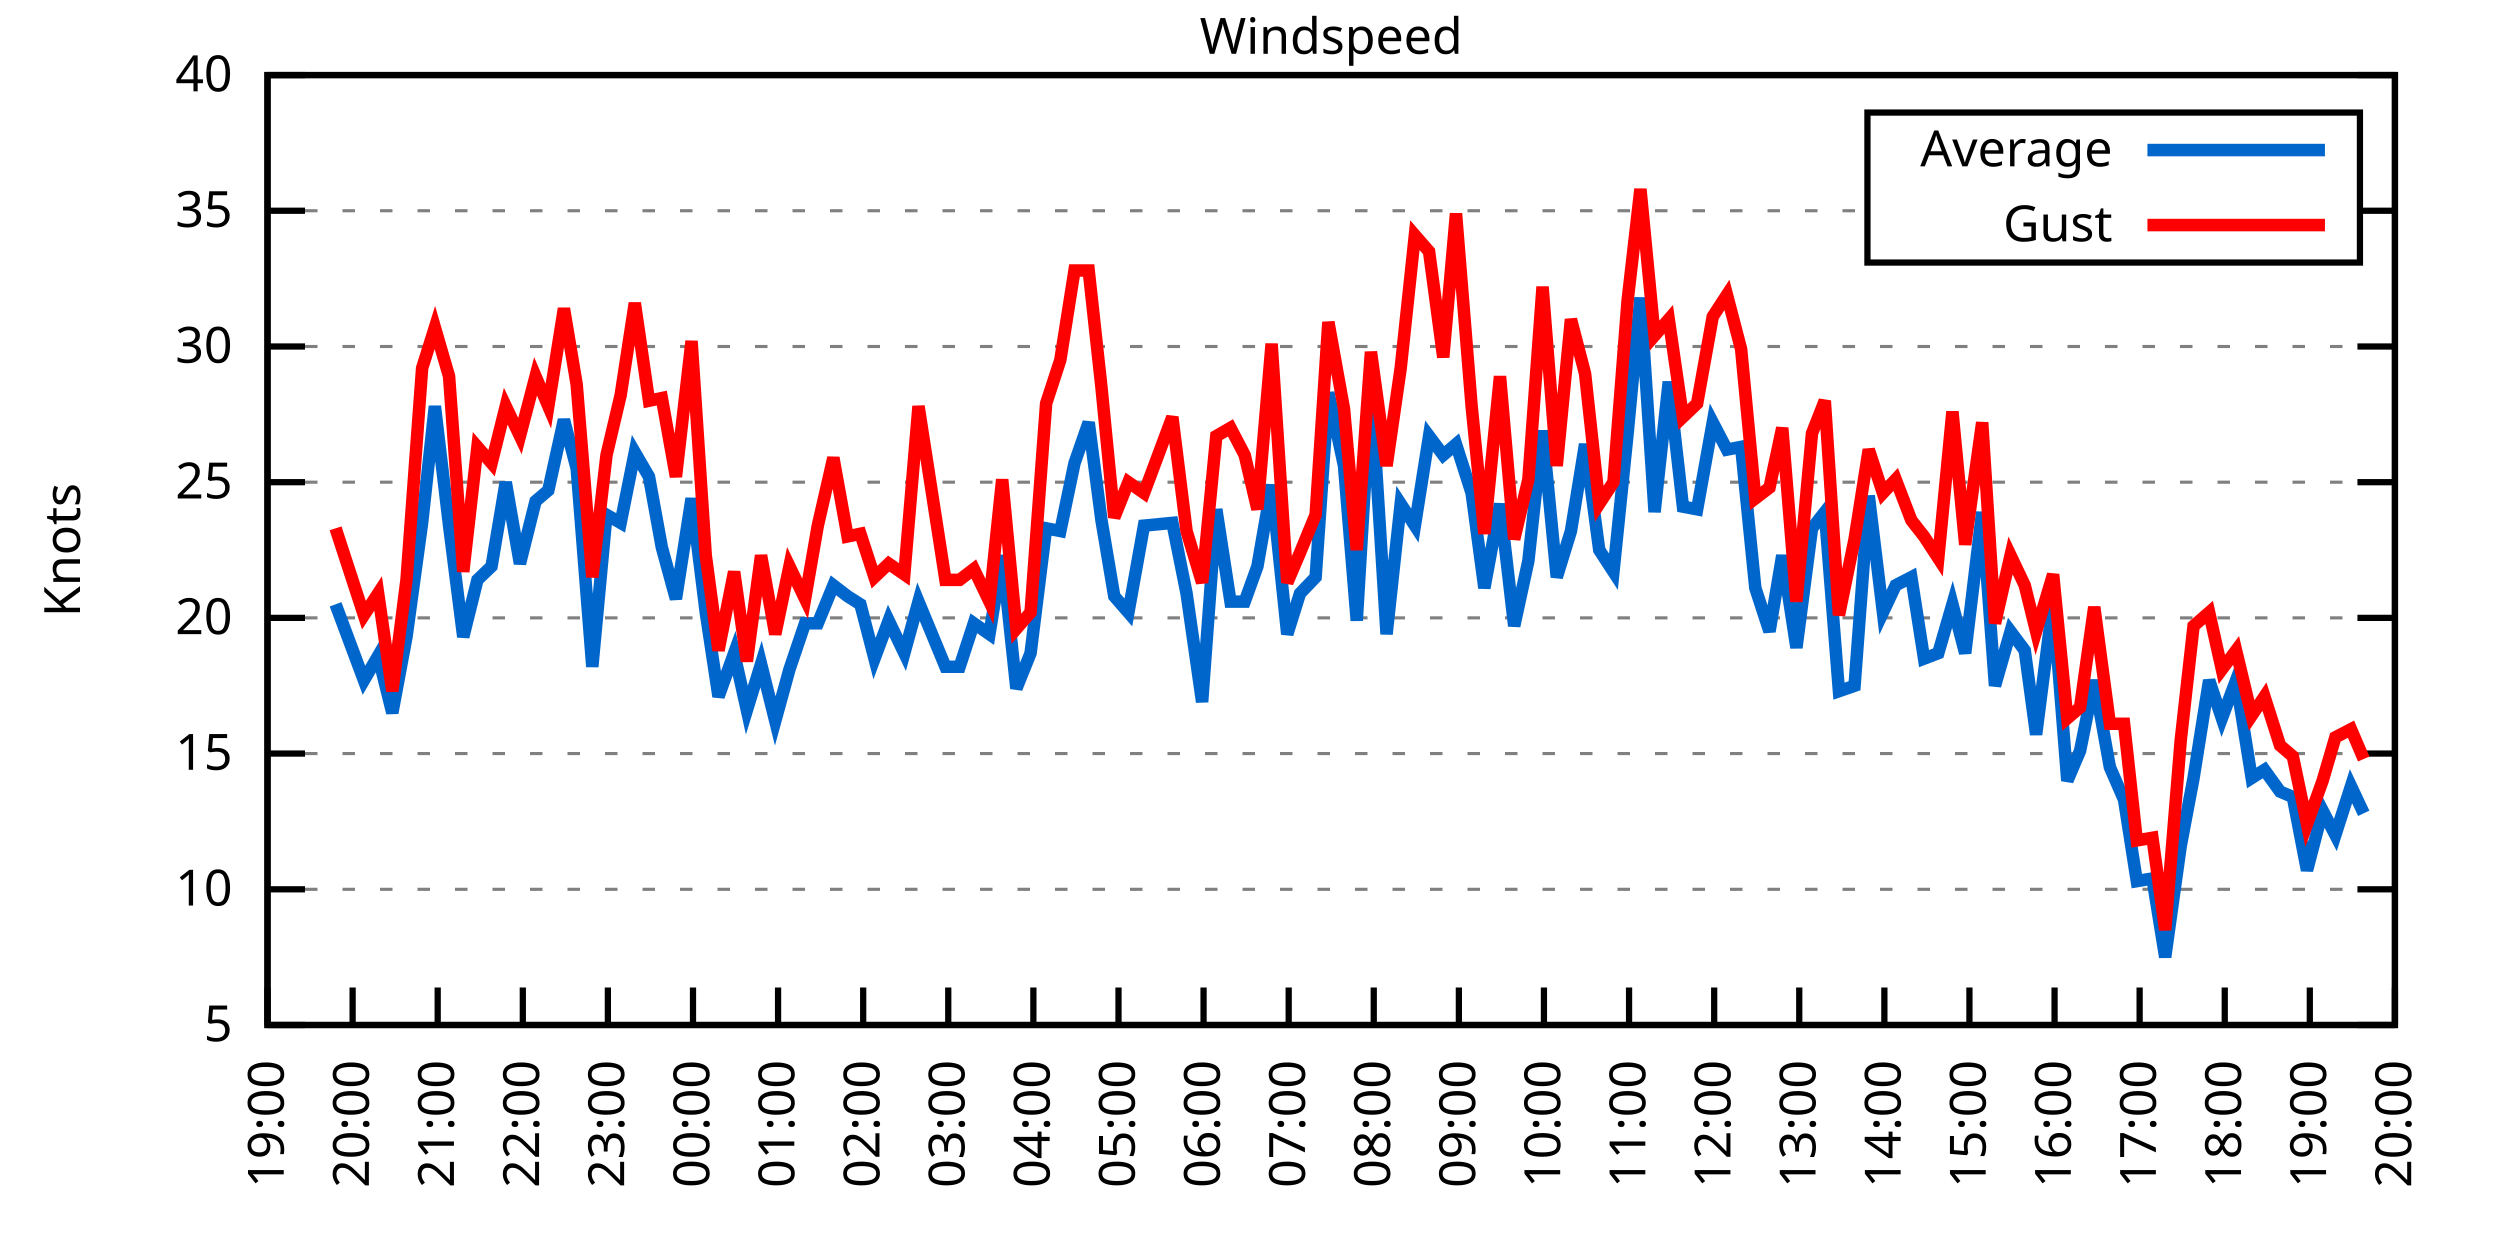
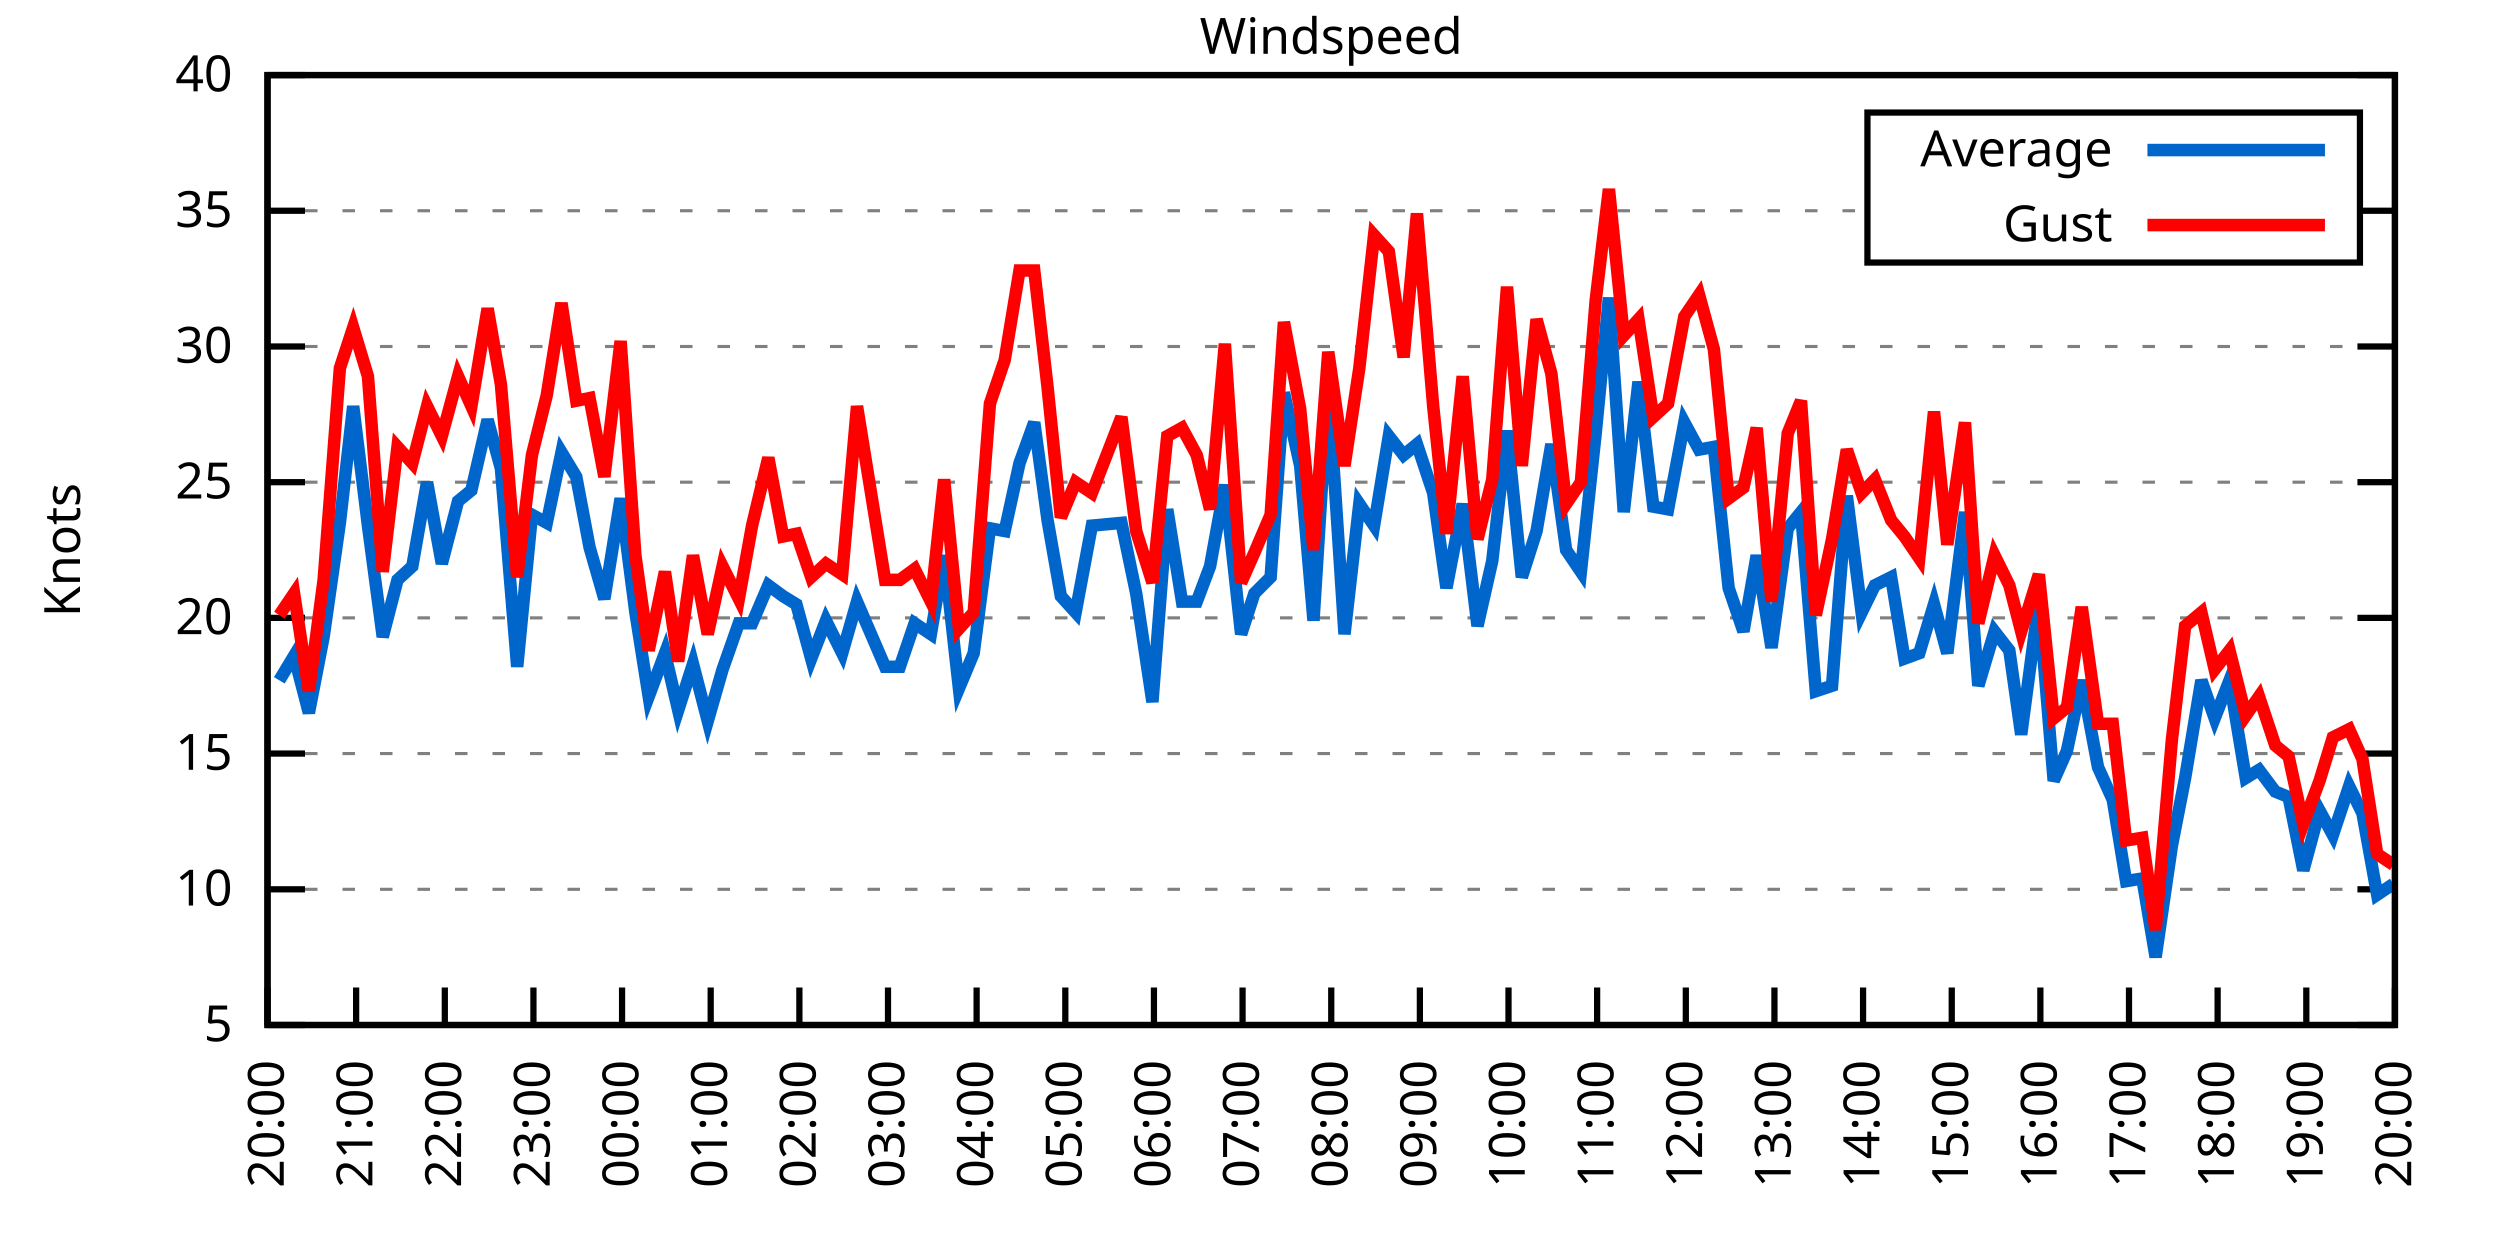
<svg xmlns="http://www.w3.org/2000/svg" xmlns:xlink="http://www.w3.org/1999/xlink" width="400" height="200" viewBox="0 0 400 200">
  <g id="gnuplot_canvas">
    <rect x="0" y="0" width="400" height="200" fill="none" />
    <defs>
      <circle id="gpDot" r="0.5" stroke-width="0.5" stroke="currentColor" />
      <path id="gpPt0" stroke-width="0.333" stroke="currentColor" d="M-1,0 h2 M0,-1 v2" />
      <path id="gpPt1" stroke-width="0.333" stroke="currentColor" d="M-1,-1 L1,1 M1,-1 L-1,1" />
      <path id="gpPt2" stroke-width="0.333" stroke="currentColor" d="M-1,0 L1,0 M0,-1 L0,1 M-1,-1 L1,1 M-1,1 L1,-1" />
      <rect id="gpPt3" stroke-width="0.333" stroke="currentColor" x="-1" y="-1" width="2" height="2" />
      <rect id="gpPt4" stroke-width="0.333" stroke="currentColor" fill="currentColor" x="-1" y="-1" width="2" height="2" />
      <circle id="gpPt5" stroke-width="0.333" stroke="currentColor" cx="0" cy="0" r="1" />
      <use xlink:href="#gpPt5" id="gpPt6" fill="currentColor" stroke="none" />
      <path id="gpPt7" stroke-width="0.333" stroke="currentColor" d="M0,-1.33 L-1.33,0.67 L1.33,0.67 z" />
      <use xlink:href="#gpPt7" id="gpPt8" fill="currentColor" stroke="none" />
      <use xlink:href="#gpPt7" id="gpPt9" stroke="currentColor" transform="rotate(180)" />
      <use xlink:href="#gpPt9" id="gpPt10" fill="currentColor" stroke="none" />
      <use xlink:href="#gpPt3" id="gpPt11" stroke="currentColor" transform="rotate(45)" />
      <use xlink:href="#gpPt11" id="gpPt12" fill="currentColor" stroke="none" />
      <path id="gpPt13" stroke-width="0.333" stroke="currentColor" d="M0,1.330 L1.265,0.411 L0.782,-1.067 L-0.782,-1.076 L-1.265,0.411 z" />
      <use xlink:href="#gpPt13" id="gpPt14" fill="currentColor" stroke="none" />
      <filter id="textbox" filterUnits="objectBoundingBox" x="0" y="0" height="1" width="1">
        <feFlood flood-color="white" flood-opacity="1" result="bgnd" />
        <feComposite in="SourceGraphic" in2="bgnd" operator="atop" />
      </filter>
      <filter id="greybox" filterUnits="objectBoundingBox" x="0" y="0" height="1" width="1">
        <feFlood flood-color="lightgrey" flood-opacity="1" result="grey" />
        <feComposite in="SourceGraphic" in2="grey" operator="atop" />
      </filter>
    </defs>
    <g fill="none" color="white" stroke="currentColor" stroke-width="1.00" stroke-linecap="butt" stroke-linejoin="miter">
</g>
    <g fill="none" color="black" stroke="currentColor" stroke-width="1.00" stroke-linecap="butt" stroke-linejoin="miter">
      <g stroke="none" shape-rendering="crispEdges">
        <polygon fill="rgb(255, 255, 255)" points="42.80,164.00 383.18,164.00 383.18,12.02 42.80,12.02 " />
      </g>
    </g>
    <g fill="none" color="black" stroke="currentColor" stroke-width="1.00" stroke-linecap="butt" stroke-linejoin="miter">
</g>
    <g fill="none" color="black" stroke="black" stroke-width="0.50" stroke-linecap="butt" stroke-linejoin="miter">
</g>
    <g fill="none" color="gray" stroke="currentColor" stroke-width="0.50" stroke-linecap="butt" stroke-linejoin="miter">
      <path stroke="gray" stroke-dasharray="2,4" class="gridline" d="M42.80,164.00 L383.19,164.00  " />
    </g>
    <g fill="none" color="gray" stroke="gray" stroke-width="1.00" stroke-linecap="butt" stroke-linejoin="miter">
</g>
    <g fill="none" color="black" stroke="currentColor" stroke-width="1.00" stroke-linecap="butt" stroke-linejoin="miter">
      <path stroke="black" d="M42.80,164.00 L48.80,164.00 M383.19,164.00 L377.19,164.00  " />
      <g transform="translate(37.20,166.60)" stroke="none" fill="black" font-family="Sans" font-size="8.00" text-anchor="end">
        <text>
          <tspan font-family="Sans"> 5</tspan>
        </text>
      </g>
    </g>
    <g fill="none" color="black" stroke="currentColor" stroke-width="1.00" stroke-linecap="butt" stroke-linejoin="miter">
</g>
    <g fill="none" color="black" stroke="black" stroke-width="0.50" stroke-linecap="butt" stroke-linejoin="miter">
</g>
    <g fill="none" color="gray" stroke="currentColor" stroke-width="0.50" stroke-linecap="butt" stroke-linejoin="miter">
      <path stroke="gray" stroke-dasharray="2,4" class="gridline" d="M42.80,142.29 L383.19,142.29  " />
    </g>
    <g fill="none" color="gray" stroke="gray" stroke-width="1.00" stroke-linecap="butt" stroke-linejoin="miter">
</g>
    <g fill="none" color="black" stroke="currentColor" stroke-width="1.00" stroke-linecap="butt" stroke-linejoin="miter">
      <path stroke="black" d="M42.80,142.29 L48.80,142.29 M383.19,142.29 L377.19,142.29  " />
      <g transform="translate(37.20,144.89)" stroke="none" fill="black" font-family="Sans" font-size="8.00" text-anchor="end">
        <text>
          <tspan font-family="Sans"> 10</tspan>
        </text>
      </g>
    </g>
    <g fill="none" color="black" stroke="currentColor" stroke-width="1.00" stroke-linecap="butt" stroke-linejoin="miter">
</g>
    <g fill="none" color="black" stroke="black" stroke-width="0.50" stroke-linecap="butt" stroke-linejoin="miter">
</g>
    <g fill="none" color="gray" stroke="currentColor" stroke-width="0.50" stroke-linecap="butt" stroke-linejoin="miter">
      <path stroke="gray" stroke-dasharray="2,4" class="gridline" d="M42.80,120.57 L383.19,120.57  " />
    </g>
    <g fill="none" color="gray" stroke="gray" stroke-width="1.00" stroke-linecap="butt" stroke-linejoin="miter">
</g>
    <g fill="none" color="black" stroke="currentColor" stroke-width="1.00" stroke-linecap="butt" stroke-linejoin="miter">
      <path stroke="black" d="M42.80,120.57 L48.80,120.57 M383.19,120.57 L377.19,120.57  " />
      <g transform="translate(37.20,123.17)" stroke="none" fill="black" font-family="Sans" font-size="8.00" text-anchor="end">
        <text>
          <tspan font-family="Sans"> 15</tspan>
        </text>
      </g>
    </g>
    <g fill="none" color="black" stroke="currentColor" stroke-width="1.00" stroke-linecap="butt" stroke-linejoin="miter">
</g>
    <g fill="none" color="black" stroke="black" stroke-width="0.50" stroke-linecap="butt" stroke-linejoin="miter">
</g>
    <g fill="none" color="gray" stroke="currentColor" stroke-width="0.50" stroke-linecap="butt" stroke-linejoin="miter">
      <path stroke="gray" stroke-dasharray="2,4" class="gridline" d="M42.80,98.86 L383.19,98.86  " />
    </g>
    <g fill="none" color="gray" stroke="gray" stroke-width="1.00" stroke-linecap="butt" stroke-linejoin="miter">
</g>
    <g fill="none" color="black" stroke="currentColor" stroke-width="1.00" stroke-linecap="butt" stroke-linejoin="miter">
      <path stroke="black" d="M42.80,98.86 L48.80,98.86 M383.19,98.86 L377.19,98.86  " />
      <g transform="translate(37.20,101.46)" stroke="none" fill="black" font-family="Sans" font-size="8.00" text-anchor="end">
        <text>
          <tspan font-family="Sans"> 20</tspan>
        </text>
      </g>
    </g>
    <g fill="none" color="black" stroke="currentColor" stroke-width="1.00" stroke-linecap="butt" stroke-linejoin="miter">
</g>
    <g fill="none" color="black" stroke="black" stroke-width="0.50" stroke-linecap="butt" stroke-linejoin="miter">
</g>
    <g fill="none" color="gray" stroke="currentColor" stroke-width="0.50" stroke-linecap="butt" stroke-linejoin="miter">
      <path stroke="gray" stroke-dasharray="2,4" class="gridline" d="M42.80,77.15 L383.19,77.15  " />
    </g>
    <g fill="none" color="gray" stroke="gray" stroke-width="1.00" stroke-linecap="butt" stroke-linejoin="miter">
</g>
    <g fill="none" color="black" stroke="currentColor" stroke-width="1.00" stroke-linecap="butt" stroke-linejoin="miter">
      <path stroke="black" d="M42.80,77.15 L48.80,77.15 M383.19,77.15 L377.19,77.15  " />
      <g transform="translate(37.20,79.75)" stroke="none" fill="black" font-family="Sans" font-size="8.00" text-anchor="end">
        <text>
          <tspan font-family="Sans"> 25</tspan>
        </text>
      </g>
    </g>
    <g fill="none" color="black" stroke="currentColor" stroke-width="1.00" stroke-linecap="butt" stroke-linejoin="miter">
</g>
    <g fill="none" color="black" stroke="black" stroke-width="0.50" stroke-linecap="butt" stroke-linejoin="miter">
</g>
    <g fill="none" color="gray" stroke="currentColor" stroke-width="0.50" stroke-linecap="butt" stroke-linejoin="miter">
      <path stroke="gray" stroke-dasharray="2,4" class="gridline" d="M42.80,55.44 L383.19,55.44  " />
    </g>
    <g fill="none" color="gray" stroke="gray" stroke-width="1.00" stroke-linecap="butt" stroke-linejoin="miter">
</g>
    <g fill="none" color="black" stroke="currentColor" stroke-width="1.00" stroke-linecap="butt" stroke-linejoin="miter">
      <path stroke="black" d="M42.80,55.44 L48.80,55.44 M383.19,55.44 L377.19,55.44  " />
      <g transform="translate(37.20,58.04)" stroke="none" fill="black" font-family="Sans" font-size="8.00" text-anchor="end">
        <text>
          <tspan font-family="Sans"> 30</tspan>
        </text>
      </g>
    </g>
    <g fill="none" color="black" stroke="currentColor" stroke-width="1.00" stroke-linecap="butt" stroke-linejoin="miter">
</g>
    <g fill="none" color="black" stroke="black" stroke-width="0.50" stroke-linecap="butt" stroke-linejoin="miter">
</g>
    <g fill="none" color="gray" stroke="currentColor" stroke-width="0.50" stroke-linecap="butt" stroke-linejoin="miter">
      <path stroke="gray" stroke-dasharray="2,4" class="gridline" d="M42.80,33.72 L298.79,33.72 M377.59,33.72 L383.19,33.72  " />
    </g>
    <g fill="none" color="gray" stroke="gray" stroke-width="1.00" stroke-linecap="butt" stroke-linejoin="miter">
</g>
    <g fill="none" color="black" stroke="currentColor" stroke-width="1.00" stroke-linecap="butt" stroke-linejoin="miter">
      <path stroke="black" d="M42.80,33.72 L48.80,33.72 M383.19,33.72 L377.19,33.72  " />
      <g transform="translate(37.20,36.32)" stroke="none" fill="black" font-family="Sans" font-size="8.00" text-anchor="end">
        <text>
          <tspan font-family="Sans"> 35</tspan>
        </text>
      </g>
    </g>
    <g fill="none" color="black" stroke="currentColor" stroke-width="1.00" stroke-linecap="butt" stroke-linejoin="miter">
</g>
    <g fill="none" color="black" stroke="black" stroke-width="0.50" stroke-linecap="butt" stroke-linejoin="miter">
</g>
    <g fill="none" color="gray" stroke="currentColor" stroke-width="0.50" stroke-linecap="butt" stroke-linejoin="miter">
      <path stroke="gray" stroke-dasharray="2,4" class="gridline" d="M42.80,12.01 L383.19,12.01  " />
    </g>
    <g fill="none" color="gray" stroke="gray" stroke-width="1.00" stroke-linecap="butt" stroke-linejoin="miter">
</g>
    <g fill="none" color="black" stroke="currentColor" stroke-width="1.00" stroke-linecap="butt" stroke-linejoin="miter">
      <path stroke="black" d="M42.80,12.01 L48.80,12.01 M383.19,12.01 L377.19,12.01  " />
      <g transform="translate(37.20,14.61)" stroke="none" fill="black" font-family="Sans" font-size="8.00" text-anchor="end">
        <text>
          <tspan font-family="Sans"> 40</tspan>
        </text>
      </g>
    </g>
    <g fill="none" color="black" stroke="currentColor" stroke-width="1.00" stroke-linecap="butt" stroke-linejoin="miter">
      <path stroke="black" d="M42.80,164.00 L42.80,158.00  " />
      <g transform="translate(45.40,169.60) rotate(270.00)" stroke="none" fill="black" font-family="Sans" font-size="8.00" text-anchor="end">
        <text>
-           <tspan font-family="Sans">19:00</tspan>
-         </text>
-       </g>
-     </g>
-     <g fill="none" color="black" stroke="currentColor" stroke-width="1.00" stroke-linecap="butt" stroke-linejoin="miter">
-       <path stroke="black" d="M56.42,164.00 L56.42,158.00  " />
-       <g transform="translate(59.02,169.60) rotate(270.00)" stroke="none" fill="black" font-family="Sans" font-size="8.00" text-anchor="end">
-         <text>
          <tspan font-family="Sans">20:00</tspan>
        </text>
      </g>
    </g>
    <g fill="none" color="black" stroke="currentColor" stroke-width="1.00" stroke-linecap="butt" stroke-linejoin="miter">
-       <path stroke="black" d="M70.03,164.00 L70.03,158.00  " />
-       <g transform="translate(72.63,169.60) rotate(270.00)" stroke="none" fill="black" font-family="Sans" font-size="8.00" text-anchor="end">
+       <path stroke="black" d="M56.98,164.00 L56.98,158.00  " />
+       <g transform="translate(59.58,169.60) rotate(270.00)" stroke="none" fill="black" font-family="Sans" font-size="8.00" text-anchor="end">
        <text>
          <tspan font-family="Sans">21:00</tspan>
        </text>
      </g>
    </g>
    <g fill="none" color="black" stroke="currentColor" stroke-width="1.00" stroke-linecap="butt" stroke-linejoin="miter">
-       <path stroke="black" d="M83.65,164.00 L83.65,158.00  " />
-       <g transform="translate(86.25,169.60) rotate(270.00)" stroke="none" fill="black" font-family="Sans" font-size="8.00" text-anchor="end">
+       <path stroke="black" d="M71.17,164.00 L71.17,158.00  " />
+       <g transform="translate(73.77,169.60) rotate(270.00)" stroke="none" fill="black" font-family="Sans" font-size="8.00" text-anchor="end">
        <text>
          <tspan font-family="Sans">22:00</tspan>
        </text>
      </g>
    </g>
    <g fill="none" color="black" stroke="currentColor" stroke-width="1.00" stroke-linecap="butt" stroke-linejoin="miter">
-       <path stroke="black" d="M97.26,164.00 L97.26,158.00  " />
-       <g transform="translate(99.86,169.60) rotate(270.00)" stroke="none" fill="black" font-family="Sans" font-size="8.00" text-anchor="end">
+       <path stroke="black" d="M85.35,164.00 L85.35,158.00  " />
+       <g transform="translate(87.95,169.60) rotate(270.00)" stroke="none" fill="black" font-family="Sans" font-size="8.00" text-anchor="end">
        <text>
          <tspan font-family="Sans">23:00</tspan>
        </text>
      </g>
    </g>
    <g fill="none" color="black" stroke="currentColor" stroke-width="1.00" stroke-linecap="butt" stroke-linejoin="miter">
-       <path stroke="black" d="M110.88,164.00 L110.88,158.00  " />
-       <g transform="translate(113.48,169.60) rotate(270.00)" stroke="none" fill="black" font-family="Sans" font-size="8.00" text-anchor="end">
+       <path stroke="black" d="M99.53,164.00 L99.53,158.00  " />
+       <g transform="translate(102.13,169.60) rotate(270.00)" stroke="none" fill="black" font-family="Sans" font-size="8.00" text-anchor="end">
        <text>
          <tspan font-family="Sans">00:00</tspan>
        </text>
      </g>
    </g>
    <g fill="none" color="black" stroke="currentColor" stroke-width="1.00" stroke-linecap="butt" stroke-linejoin="miter">
-       <path stroke="black" d="M124.49,164.00 L124.49,158.00  " />
-       <g transform="translate(127.09,169.60) rotate(270.00)" stroke="none" fill="black" font-family="Sans" font-size="8.00" text-anchor="end">
+       <path stroke="black" d="M113.71,164.00 L113.71,158.00  " />
+       <g transform="translate(116.31,169.60) rotate(270.00)" stroke="none" fill="black" font-family="Sans" font-size="8.00" text-anchor="end">
        <text>
          <tspan font-family="Sans">01:00</tspan>
        </text>
      </g>
    </g>
    <g fill="none" color="black" stroke="currentColor" stroke-width="1.00" stroke-linecap="butt" stroke-linejoin="miter">
-       <path stroke="black" d="M138.11,164.00 L138.11,158.00  " />
-       <g transform="translate(140.71,169.60) rotate(270.00)" stroke="none" fill="black" font-family="Sans" font-size="8.00" text-anchor="end">
+       <path stroke="black" d="M127.90,164.00 L127.90,158.00  " />
+       <g transform="translate(130.50,169.60) rotate(270.00)" stroke="none" fill="black" font-family="Sans" font-size="8.00" text-anchor="end">
        <text>
          <tspan font-family="Sans">02:00</tspan>
        </text>
      </g>
    </g>
    <g fill="none" color="black" stroke="currentColor" stroke-width="1.00" stroke-linecap="butt" stroke-linejoin="miter">
-       <path stroke="black" d="M151.72,164.00 L151.72,158.00  " />
-       <g transform="translate(154.32,169.60) rotate(270.00)" stroke="none" fill="black" font-family="Sans" font-size="8.00" text-anchor="end">
+       <path stroke="black" d="M142.08,164.00 L142.08,158.00  " />
+       <g transform="translate(144.68,169.60) rotate(270.00)" stroke="none" fill="black" font-family="Sans" font-size="8.00" text-anchor="end">
        <text>
          <tspan font-family="Sans">03:00</tspan>
        </text>
      </g>
    </g>
    <g fill="none" color="black" stroke="currentColor" stroke-width="1.00" stroke-linecap="butt" stroke-linejoin="miter">
-       <path stroke="black" d="M165.34,164.00 L165.34,158.00  " />
-       <g transform="translate(167.94,169.60) rotate(270.00)" stroke="none" fill="black" font-family="Sans" font-size="8.00" text-anchor="end">
+       <path stroke="black" d="M156.26,164.00 L156.26,158.00  " />
+       <g transform="translate(158.86,169.60) rotate(270.00)" stroke="none" fill="black" font-family="Sans" font-size="8.00" text-anchor="end">
        <text>
          <tspan font-family="Sans">04:00</tspan>
        </text>
      </g>
    </g>
    <g fill="none" color="black" stroke="currentColor" stroke-width="1.00" stroke-linecap="butt" stroke-linejoin="miter">
-       <path stroke="black" d="M178.96,164.00 L178.96,158.00  " />
-       <g transform="translate(181.56,169.60) rotate(270.00)" stroke="none" fill="black" font-family="Sans" font-size="8.00" text-anchor="end">
+       <path stroke="black" d="M170.45,164.00 L170.45,158.00  " />
+       <g transform="translate(173.05,169.60) rotate(270.00)" stroke="none" fill="black" font-family="Sans" font-size="8.00" text-anchor="end">
        <text>
          <tspan font-family="Sans">05:00</tspan>
        </text>
      </g>
    </g>
    <g fill="none" color="black" stroke="currentColor" stroke-width="1.00" stroke-linecap="butt" stroke-linejoin="miter">
-       <path stroke="black" d="M192.57,164.00 L192.57,158.00  " />
-       <g transform="translate(195.17,169.60) rotate(270.00)" stroke="none" fill="black" font-family="Sans" font-size="8.00" text-anchor="end">
+       <path stroke="black" d="M184.63,164.00 L184.63,158.00  " />
+       <g transform="translate(187.23,169.60) rotate(270.00)" stroke="none" fill="black" font-family="Sans" font-size="8.00" text-anchor="end">
        <text>
          <tspan font-family="Sans">06:00</tspan>
        </text>
      </g>
    </g>
    <g fill="none" color="black" stroke="currentColor" stroke-width="1.00" stroke-linecap="butt" stroke-linejoin="miter">
-       <path stroke="black" d="M206.19,164.00 L206.19,158.00  " />
-       <g transform="translate(208.79,169.60) rotate(270.00)" stroke="none" fill="black" font-family="Sans" font-size="8.00" text-anchor="end">
+       <path stroke="black" d="M198.81,164.00 L198.81,158.00  " />
+       <g transform="translate(201.41,169.60) rotate(270.00)" stroke="none" fill="black" font-family="Sans" font-size="8.00" text-anchor="end">
        <text>
          <tspan font-family="Sans">07:00</tspan>
        </text>
      </g>
    </g>
    <g fill="none" color="black" stroke="currentColor" stroke-width="1.00" stroke-linecap="butt" stroke-linejoin="miter">
-       <path stroke="black" d="M219.80,164.00 L219.80,158.00  " />
-       <g transform="translate(222.40,169.60) rotate(270.00)" stroke="none" fill="black" font-family="Sans" font-size="8.00" text-anchor="end">
+       <path stroke="black" d="M213.00,164.00 L213.00,158.00  " />
+       <g transform="translate(215.60,169.60) rotate(270.00)" stroke="none" fill="black" font-family="Sans" font-size="8.00" text-anchor="end">
        <text>
          <tspan font-family="Sans">08:00</tspan>
        </text>
      </g>
    </g>
    <g fill="none" color="black" stroke="currentColor" stroke-width="1.00" stroke-linecap="butt" stroke-linejoin="miter">
-       <path stroke="black" d="M233.42,164.00 L233.42,158.00  " />
-       <g transform="translate(236.02,169.60) rotate(270.00)" stroke="none" fill="black" font-family="Sans" font-size="8.00" text-anchor="end">
+       <path stroke="black" d="M227.18,164.00 L227.18,158.00  " />
+       <g transform="translate(229.78,169.60) rotate(270.00)" stroke="none" fill="black" font-family="Sans" font-size="8.00" text-anchor="end">
        <text>
          <tspan font-family="Sans">09:00</tspan>
        </text>
      </g>
    </g>
    <g fill="none" color="black" stroke="currentColor" stroke-width="1.00" stroke-linecap="butt" stroke-linejoin="miter">
-       <path stroke="black" d="M247.03,164.00 L247.03,158.00  " />
-       <g transform="translate(249.63,169.60) rotate(270.00)" stroke="none" fill="black" font-family="Sans" font-size="8.00" text-anchor="end">
+       <path stroke="black" d="M241.36,164.00 L241.36,158.00  " />
+       <g transform="translate(243.96,169.60) rotate(270.00)" stroke="none" fill="black" font-family="Sans" font-size="8.00" text-anchor="end">
        <text>
          <tspan font-family="Sans">10:00</tspan>
        </text>
      </g>
    </g>
    <g fill="none" color="black" stroke="currentColor" stroke-width="1.00" stroke-linecap="butt" stroke-linejoin="miter">
-       <path stroke="black" d="M260.65,164.00 L260.65,158.00  " />
-       <g transform="translate(263.25,169.60) rotate(270.00)" stroke="none" fill="black" font-family="Sans" font-size="8.00" text-anchor="end">
+       <path stroke="black" d="M255.54,164.00 L255.54,158.00  " />
+       <g transform="translate(258.14,169.60) rotate(270.00)" stroke="none" fill="black" font-family="Sans" font-size="8.00" text-anchor="end">
        <text>
          <tspan font-family="Sans">11:00</tspan>
        </text>
      </g>
    </g>
    <g fill="none" color="black" stroke="currentColor" stroke-width="1.00" stroke-linecap="butt" stroke-linejoin="miter">
-       <path stroke="black" d="M274.27,164.00 L274.27,158.00  " />
-       <g transform="translate(276.87,169.60) rotate(270.00)" stroke="none" fill="black" font-family="Sans" font-size="8.00" text-anchor="end">
+       <path stroke="black" d="M269.73,164.00 L269.73,158.00  " />
+       <g transform="translate(272.33,169.60) rotate(270.00)" stroke="none" fill="black" font-family="Sans" font-size="8.00" text-anchor="end">
        <text>
          <tspan font-family="Sans">12:00</tspan>
        </text>
      </g>
    </g>
    <g fill="none" color="black" stroke="currentColor" stroke-width="1.00" stroke-linecap="butt" stroke-linejoin="miter">
-       <path stroke="black" d="M287.88,164.00 L287.88,158.00  " />
-       <g transform="translate(290.48,169.60) rotate(270.00)" stroke="none" fill="black" font-family="Sans" font-size="8.00" text-anchor="end">
+       <path stroke="black" d="M283.91,164.00 L283.91,158.00  " />
+       <g transform="translate(286.51,169.60) rotate(270.00)" stroke="none" fill="black" font-family="Sans" font-size="8.00" text-anchor="end">
        <text>
          <tspan font-family="Sans">13:00</tspan>
        </text>
      </g>
    </g>
    <g fill="none" color="black" stroke="currentColor" stroke-width="1.00" stroke-linecap="butt" stroke-linejoin="miter">
-       <path stroke="black" d="M301.50,164.00 L301.50,158.00  " />
-       <g transform="translate(304.10,169.60) rotate(270.00)" stroke="none" fill="black" font-family="Sans" font-size="8.00" text-anchor="end">
+       <path stroke="black" d="M298.09,164.00 L298.09,158.00  " />
+       <g transform="translate(300.69,169.60) rotate(270.00)" stroke="none" fill="black" font-family="Sans" font-size="8.00" text-anchor="end">
        <text>
          <tspan font-family="Sans">14:00</tspan>
        </text>
      </g>
    </g>
    <g fill="none" color="black" stroke="currentColor" stroke-width="1.00" stroke-linecap="butt" stroke-linejoin="miter">
-       <path stroke="black" d="M315.11,164.00 L315.11,158.00  " />
-       <g transform="translate(317.71,169.60) rotate(270.00)" stroke="none" fill="black" font-family="Sans" font-size="8.00" text-anchor="end">
+       <path stroke="black" d="M312.28,164.00 L312.28,158.00  " />
+       <g transform="translate(314.88,169.60) rotate(270.00)" stroke="none" fill="black" font-family="Sans" font-size="8.00" text-anchor="end">
        <text>
          <tspan font-family="Sans">15:00</tspan>
        </text>
      </g>
    </g>
    <g fill="none" color="black" stroke="currentColor" stroke-width="1.00" stroke-linecap="butt" stroke-linejoin="miter">
-       <path stroke="black" d="M328.73,164.00 L328.73,158.00  " />
-       <g transform="translate(331.33,169.60) rotate(270.00)" stroke="none" fill="black" font-family="Sans" font-size="8.00" text-anchor="end">
+       <path stroke="black" d="M326.46,164.00 L326.46,158.00  " />
+       <g transform="translate(329.06,169.60) rotate(270.00)" stroke="none" fill="black" font-family="Sans" font-size="8.00" text-anchor="end">
        <text>
          <tspan font-family="Sans">16:00</tspan>
        </text>
      </g>
    </g>
    <g fill="none" color="black" stroke="currentColor" stroke-width="1.00" stroke-linecap="butt" stroke-linejoin="miter">
-       <path stroke="black" d="M342.34,164.00 L342.34,158.00  " />
-       <g transform="translate(344.94,169.60) rotate(270.00)" stroke="none" fill="black" font-family="Sans" font-size="8.00" text-anchor="end">
+       <path stroke="black" d="M340.64,164.00 L340.64,158.00  " />
+       <g transform="translate(343.24,169.60) rotate(270.00)" stroke="none" fill="black" font-family="Sans" font-size="8.00" text-anchor="end">
        <text>
          <tspan font-family="Sans">17:00</tspan>
        </text>
      </g>
    </g>
    <g fill="none" color="black" stroke="currentColor" stroke-width="1.00" stroke-linecap="butt" stroke-linejoin="miter">
-       <path stroke="black" d="M355.96,164.00 L355.96,158.00  " />
-       <g transform="translate(358.56,169.60) rotate(270.00)" stroke="none" fill="black" font-family="Sans" font-size="8.00" text-anchor="end">
+       <path stroke="black" d="M354.82,164.00 L354.82,158.00  " />
+       <g transform="translate(357.42,169.60) rotate(270.00)" stroke="none" fill="black" font-family="Sans" font-size="8.00" text-anchor="end">
        <text>
          <tspan font-family="Sans">18:00</tspan>
        </text>
      </g>
    </g>
    <g fill="none" color="black" stroke="currentColor" stroke-width="1.00" stroke-linecap="butt" stroke-linejoin="miter">
-       <path stroke="black" d="M369.57,164.00 L369.57,158.00  " />
-       <g transform="translate(372.17,169.60) rotate(270.00)" stroke="none" fill="black" font-family="Sans" font-size="8.00" text-anchor="end">
+       <path stroke="black" d="M369.01,164.00 L369.01,158.00  " />
+       <g transform="translate(371.61,169.60) rotate(270.00)" stroke="none" fill="black" font-family="Sans" font-size="8.00" text-anchor="end">
        <text>
          <tspan font-family="Sans">19:00</tspan>
        </text>
      </g>
    </g>
    <g fill="none" color="black" stroke="currentColor" stroke-width="1.00" stroke-linecap="butt" stroke-linejoin="miter">
      <path stroke="black" d="M383.19,164.00 L383.19,158.00  " />
      <g transform="translate(385.79,169.60) rotate(270.00)" stroke="none" fill="black" font-family="Sans" font-size="8.00" text-anchor="end">
        <text>
          <tspan font-family="Sans">20:00</tspan>
        </text>
      </g>
    </g>
    <g fill="none" color="black" stroke="currentColor" stroke-width="1.00" stroke-linecap="butt" stroke-linejoin="miter">
</g>
    <g fill="none" color="black" stroke="currentColor" stroke-width="1.00" stroke-linecap="butt" stroke-linejoin="miter">
      <path stroke="black" d="M42.80,12.01 L42.80,164.00 L383.19,164.00 L383.19,12.01 L42.80,12.01 Z  " />
    </g>
    <g fill="none" color="black" stroke="currentColor" stroke-width="1.00" stroke-linecap="butt" stroke-linejoin="miter">
</g>
    <g fill="none" color="black" stroke="currentColor" stroke-width="1.00" stroke-linecap="butt" stroke-linejoin="miter">
      <path stroke="black" d="M298.79,42.01 L298.79,18.01 L377.59,18.01 L377.59,42.01 L298.79,42.01 Z  " />
    </g>
    <g id="Windspeed_plot_1">
      <g fill="none" color="white" stroke="black" stroke-width="2.00" stroke-linecap="butt" stroke-linejoin="miter">
</g>
      <g fill="none" color="black" stroke="currentColor" stroke-width="2.00" stroke-linecap="butt" stroke-linejoin="miter">
        <g transform="translate(337.99,26.61)" stroke="none" fill="black" font-family="Sans" font-size="8.00" text-anchor="end">
          <text>
            <tspan font-family="Sans">Average</tspan>
          </text>
        </g>
      </g>
      <g fill="none" color="black" stroke="currentColor" stroke-width="2.00" stroke-linecap="butt" stroke-linejoin="miter">
-         <path stroke="rgb(  0, 102, 204)" d="M343.59,24.01 L371.99,24.01 M53.69,96.69 L58.23,108.85 L60.50,104.94 L62.77,114.06 L65.04,101.90 L67.54,83.66   L69.58,64.99 L71.85,84.10 L74.12,101.90 L76.39,92.78 L78.65,90.61 L80.92,77.15 L83.19,90.18 L85.69,80.19   L87.73,78.45 L90.23,67.16 L92.27,74.98 L94.77,106.68 L97.04,82.36 L99.30,83.66 L101.57,72.37 L103.84,76.28   L105.89,87.57 L108.15,95.82 L110.65,79.75 L112.92,97.99 L114.96,111.45 L117.46,104.51 L119.50,113.63 L121.77,106.24   L124.04,115.36 L126.31,107.11 L128.81,99.73 L130.85,99.73 L133.34,93.65 L135.61,95.39 L137.66,96.69 L139.92,105.38   L142.19,99.30 L144.69,104.51 L146.96,96.26 L151.27,106.68 L153.54,106.68 L155.81,99.73 L158.31,101.47 L160.35,88.87   L162.62,110.15 L164.89,104.51 L167.38,84.53 L169.65,84.97 L171.92,74.11 L174.19,67.59 L176.23,83.23 L178.28,95.39   L180.54,97.99 L183.04,84.10 L187.58,83.66 L189.85,94.95 L192.34,112.32 L194.61,81.49 L196.88,96.26 L199.15,96.26   L201.19,90.61 L203.46,77.58 L205.96,101.47 L208.00,94.95 L210.50,92.35 L212.54,62.82 L215.04,74.54 L217.08,99.30   L219.35,61.52 L221.85,101.47 L224.11,80.62 L226.38,84.10 L228.65,69.77 L230.92,72.81 L232.96,71.07 L235.46,78.89   L237.50,94.08 L240.00,80.62 L242.27,100.16 L244.54,89.74 L246.81,68.90 L249.08,92.35 L251.35,84.97 L253.61,71.07   L255.88,88.00 L258.15,91.48 L260.42,69.33 L262.47,47.62 L264.73,81.93 L267.00,61.08 L269.27,81.06 L271.54,81.49   L274.04,67.59 L276.31,71.94 L278.58,71.50 L280.85,94.08 L283.12,101.03 L285.16,88.87 L287.43,103.64 L289.92,84.53   L291.97,81.93 L294.23,110.59 L296.73,109.72 L299.00,79.32 L301.27,97.99 L303.31,93.65 L305.81,92.35 L307.85,105.38   L310.12,104.51 L312.39,96.69 L314.43,104.51 L317.15,81.93 L319.20,109.72 L321.69,101.03 L323.96,104.07 L325.78,117.53   L328.50,96.26 L330.77,124.92 L332.81,120.14 L335.08,108.85 L337.58,122.75 L339.85,127.96 L341.89,140.98 L344.39,140.55   L346.43,153.14 L348.92,135.34 L350.97,124.48 L353.46,108.85 L355.50,114.93 L357.77,108.85 L360.27,124.48 L362.31,123.18   L364.81,126.65 L366.85,127.52 L369.12,139.25 L371.62,129.69 L373.66,133.60 L376.16,125.79 L378.20,130.13  " />
+         <path stroke="rgb(  0, 102, 204)" d="M343.59,24.01 L371.99,24.01 M44.69,108.85 L47.05,104.94 L49.42,114.06 L51.78,101.90 L54.38,83.66 L56.51,64.99   L58.87,84.10 L61.24,101.90 L63.60,92.78 L65.97,90.61 L68.33,77.15 L70.69,90.18 L73.29,80.19 L75.42,78.45   L78.02,67.16 L80.15,74.98 L82.75,106.68 L85.11,82.36 L87.48,83.66 L89.84,72.37 L92.20,76.28 L94.33,87.57   L96.70,95.82 L99.30,79.75 L101.66,97.99 L103.79,111.45 L106.39,104.51 L108.51,113.63 L110.88,106.24 L113.24,115.36   L115.61,107.11 L118.21,99.73 L120.33,99.73 L122.93,93.65 L125.30,95.39 L127.42,96.69 L129.79,105.38 L132.15,99.30   L134.75,104.51 L137.12,96.26 L141.61,106.68 L143.97,106.68 L146.34,99.73 L148.94,101.47 L151.06,88.87 L153.43,110.15   L155.79,104.51 L158.39,84.53 L160.75,84.97 L163.12,74.11 L165.48,67.59 L167.61,83.23 L169.74,95.39 L172.10,97.99   L174.70,84.10 L179.43,83.66 L181.79,94.95 L184.39,112.32 L186.76,81.49 L189.12,96.26 L191.48,96.26 L193.61,90.61   L195.98,77.58 L198.58,101.47 L200.70,94.95 L203.30,92.35 L205.43,62.82 L208.03,74.54 L210.16,99.30 L212.52,61.52   L215.12,101.47 L217.49,80.62 L219.85,84.10 L222.21,69.77 L224.58,72.81 L226.71,71.07 L229.31,78.89 L231.43,94.08   L234.03,80.62 L236.40,100.16 L238.76,89.74 L241.12,68.90 L243.49,92.35 L245.85,84.97 L248.22,71.07 L250.58,88.00   L252.94,91.48 L255.31,69.33 L257.43,47.62 L259.80,81.93 L262.16,61.08 L264.53,81.06 L266.89,81.49 L269.49,67.59   L271.85,71.94 L274.22,71.50 L276.58,94.08 L278.95,101.03 L281.07,88.87 L283.44,103.64 L286.04,84.53 L288.16,81.93   L290.53,110.59 L293.13,109.72 L295.49,79.32 L297.86,97.99 L299.98,93.65 L302.58,92.35 L304.71,105.38 L307.08,104.51   L309.44,96.69 L311.57,104.51 L314.40,81.93 L316.53,109.72 L319.13,101.03 L321.49,104.07 L323.39,117.53 L326.22,96.26   L328.59,124.92 L330.71,120.14 L333.08,108.85 L335.68,122.75 L338.04,127.96 L340.17,140.98 L342.77,140.55 L344.90,153.14   L347.50,135.34 L349.62,124.48 L352.22,108.85 L354.35,114.93 L356.72,108.85 L359.32,124.48 L361.44,123.18 L364.04,126.65   L366.17,127.52 L368.53,139.25 L371.13,129.69 L373.26,133.60 L375.86,125.79 L377.99,130.13 L380.35,143.16 L382.95,141.42    " />
      </g>
    </g>
    <g id="Windspeed_plot_2">
      <g fill="none" color="black" stroke="currentColor" stroke-width="2.00" stroke-linecap="butt" stroke-linejoin="miter">
        <g transform="translate(337.99,38.61)" stroke="none" fill="black" font-family="Sans" font-size="8.00" text-anchor="end">
          <text>
            <tspan font-family="Sans">Gust</tspan>
          </text>
        </g>
      </g>
      <g fill="none" color="black" stroke="currentColor" stroke-width="2.00" stroke-linecap="butt" stroke-linejoin="miter">
-         <path stroke="rgb(255,   0,   0)" d="M343.59,36.01 L371.99,36.01 M53.69,84.53 L58.23,98.43 L60.50,94.95 L62.77,110.59 L65.04,92.78 L67.54,58.91   L69.58,52.40 L71.85,60.21 L74.12,91.48 L76.39,71.50 L78.65,74.11 L80.92,64.99 L83.19,69.77 L85.69,60.21   L87.73,64.99 L90.23,49.36 L92.27,61.52 L94.77,92.35 L97.04,72.81 L99.30,63.25 L101.57,48.49 L103.84,64.12   L105.89,63.69 L108.15,76.28 L110.65,54.57 L112.92,88.87 L114.96,104.07 L117.46,91.48 L119.50,105.81 L121.77,88.87   L124.04,101.47 L126.31,90.61 L128.81,95.82 L130.85,84.10 L133.34,73.24 L135.61,85.83 L137.66,85.40 L139.92,92.35   L142.19,90.18 L144.69,91.91 L146.96,64.99 L151.27,92.78 L153.54,92.78 L155.81,91.04 L158.31,96.26 L160.35,76.71   L162.62,100.60 L164.89,97.99 L167.38,64.56 L169.65,57.61 L171.92,43.28 L174.19,43.28 L176.23,61.95 L178.28,82.79   L180.54,77.15 L183.04,78.89 L187.58,66.73 L189.85,84.97 L192.34,93.22 L194.61,69.77 L196.88,68.46 L199.15,72.81   L201.19,81.49 L203.46,55.00 L205.96,93.22 L208.00,88.44 L210.50,82.36 L212.54,51.53 L215.04,65.42 L217.08,88.00   L219.35,56.30 L221.85,74.54 L224.11,58.91 L226.38,37.63 L228.65,40.24 L230.92,57.17 L232.96,34.16 L235.46,64.99   L237.50,85.40 L240.00,60.21 L242.27,86.27 L244.54,76.71 L246.81,45.88 L249.08,74.54 L251.35,51.09 L253.61,59.78   L255.88,80.62 L258.15,77.15 L260.42,48.05 L262.47,30.25 L264.73,53.70 L267.00,51.09 L269.27,66.73 L271.54,64.56   L274.04,50.66 L276.31,47.18 L278.58,55.87 L280.85,79.75 L283.12,78.02 L285.16,68.46 L287.43,96.26 L289.92,69.33   L291.97,64.12 L294.23,98.43 L296.73,86.27 L299.00,71.94 L301.27,78.89 L303.31,76.71 L305.81,83.23 L307.85,85.83   L310.12,89.31 L312.39,65.86 L314.43,87.14 L317.15,67.59 L319.20,99.73 L321.69,88.87 L323.96,93.65 L325.78,101.03   L328.50,91.91 L330.77,114.93 L332.81,113.19 L335.08,97.12 L337.58,115.80 L339.85,115.80 L341.89,134.47 L344.39,134.04   L346.43,148.80 L348.92,118.40 L350.97,100.16 L353.46,97.99 L355.50,107.11 L357.77,104.07 L360.27,114.49 L362.31,111.45   L364.81,119.27 L366.85,121.01 L369.12,131.86 L371.62,124.92 L373.66,117.97 L376.16,116.67 L378.20,121.44  " />
+         <path stroke="rgb(255,   0,   0)" d="M343.59,36.01 L371.99,36.01 M44.69,98.43 L47.05,94.95 L49.42,110.59 L51.78,92.78 L54.38,58.91 L56.51,52.40   L58.87,60.21 L61.24,91.48 L63.60,71.50 L65.97,74.11 L68.33,64.99 L70.69,69.77 L73.29,60.21 L75.42,64.99   L78.02,49.36 L80.15,61.52 L82.75,92.35 L85.11,72.81 L87.48,63.25 L89.84,48.49 L92.20,64.12 L94.33,63.69   L96.70,76.28 L99.30,54.57 L101.66,88.87 L103.79,104.07 L106.39,91.48 L108.51,105.81 L110.88,88.87 L113.24,101.47   L115.61,90.61 L118.21,95.82 L120.33,84.10 L122.93,73.24 L125.30,85.83 L127.42,85.40 L129.79,92.35 L132.15,90.18   L134.75,91.91 L137.12,64.99 L141.61,92.78 L143.97,92.78 L146.34,91.04 L148.94,96.26 L151.06,76.71 L153.43,100.60   L155.79,97.99 L158.39,64.56 L160.75,57.61 L163.12,43.28 L165.48,43.28 L167.61,61.95 L169.74,82.79 L172.10,77.15   L174.70,78.89 L179.43,66.73 L181.79,84.97 L184.39,93.22 L186.76,69.77 L189.12,68.46 L191.48,72.81 L193.61,81.49   L195.98,55.00 L198.58,93.22 L200.70,88.44 L203.30,82.36 L205.43,51.53 L208.03,65.42 L210.16,88.00 L212.52,56.30   L215.12,74.54 L217.49,58.91 L219.85,37.63 L222.21,40.24 L224.58,57.17 L226.71,34.16 L229.31,64.99 L231.43,85.40   L234.03,60.21 L236.40,86.27 L238.76,76.71 L241.12,45.88 L243.49,74.54 L245.85,51.09 L248.22,59.78 L250.58,80.62   L252.94,77.15 L255.31,48.05 L257.43,30.25 L259.80,53.70 L262.16,51.09 L264.53,66.73 L266.89,64.56 L269.49,50.66   L271.85,47.18 L274.22,55.87 L276.58,79.75 L278.95,78.02 L281.07,68.46 L283.44,96.26 L286.04,69.33 L288.16,64.12   L290.53,98.43 L293.13,86.27 L295.49,71.94 L297.86,78.89 L299.98,76.71 L302.58,83.23 L304.71,85.83 L307.08,89.31   L309.44,65.86 L311.57,87.14 L314.40,67.59 L316.53,99.73 L319.13,88.87 L321.49,93.65 L323.39,101.03 L326.22,91.91   L328.59,114.93 L330.71,113.19 L333.08,97.12 L335.68,115.80 L338.04,115.80 L340.17,134.47 L342.77,134.04 L344.90,148.80   L347.50,118.40 L349.62,100.16 L352.22,97.99 L354.35,107.11 L356.72,104.07 L359.32,114.49 L361.44,111.45 L364.04,119.27   L366.17,121.01 L368.53,131.86 L371.13,124.92 L373.26,117.97 L375.86,116.67 L377.99,121.44 L380.35,136.64 L382.95,138.38    " />
      </g>
    </g>
    <g fill="none" color="black" stroke="currentColor" stroke-width="2.00" stroke-linecap="butt" stroke-linejoin="miter">
</g>
    <g fill="none" color="black" stroke="black" stroke-width="1.00" stroke-linecap="butt" stroke-linejoin="miter">
</g>
    <g fill="none" color="black" stroke="currentColor" stroke-width="1.00" stroke-linecap="butt" stroke-linejoin="miter">
      <path stroke="black" d="M42.80,12.01 L42.80,164.00 L383.19,164.00 L383.19,12.01 L42.80,12.01 Z  " />
      <g transform="translate(12.80,88.01) rotate(270.00)" stroke="none" fill="black" font-family="Sans" font-size="8.00" text-anchor="middle">
        <text>
          <tspan font-family="Sans">Knots</tspan>
        </text>
      </g>
    </g>
    <g fill="none" color="black" stroke="currentColor" stroke-width="1.00" stroke-linecap="butt" stroke-linejoin="miter">
</g>
    <g fill="none" color="black" stroke="currentColor" stroke-width="1.00" stroke-linecap="butt" stroke-linejoin="miter">
      <g transform="translate(212.99,8.61)" stroke="none" fill="black" font-family="Sans" font-size="8.00" text-anchor="middle">
        <text>
          <tspan font-family="Sans">Windspeed</tspan>
        </text>
      </g>
    </g>
    <g fill="none" color="black" stroke="currentColor" stroke-width="1.00" stroke-linecap="butt" stroke-linejoin="miter">
</g>
  </g>
</svg>
